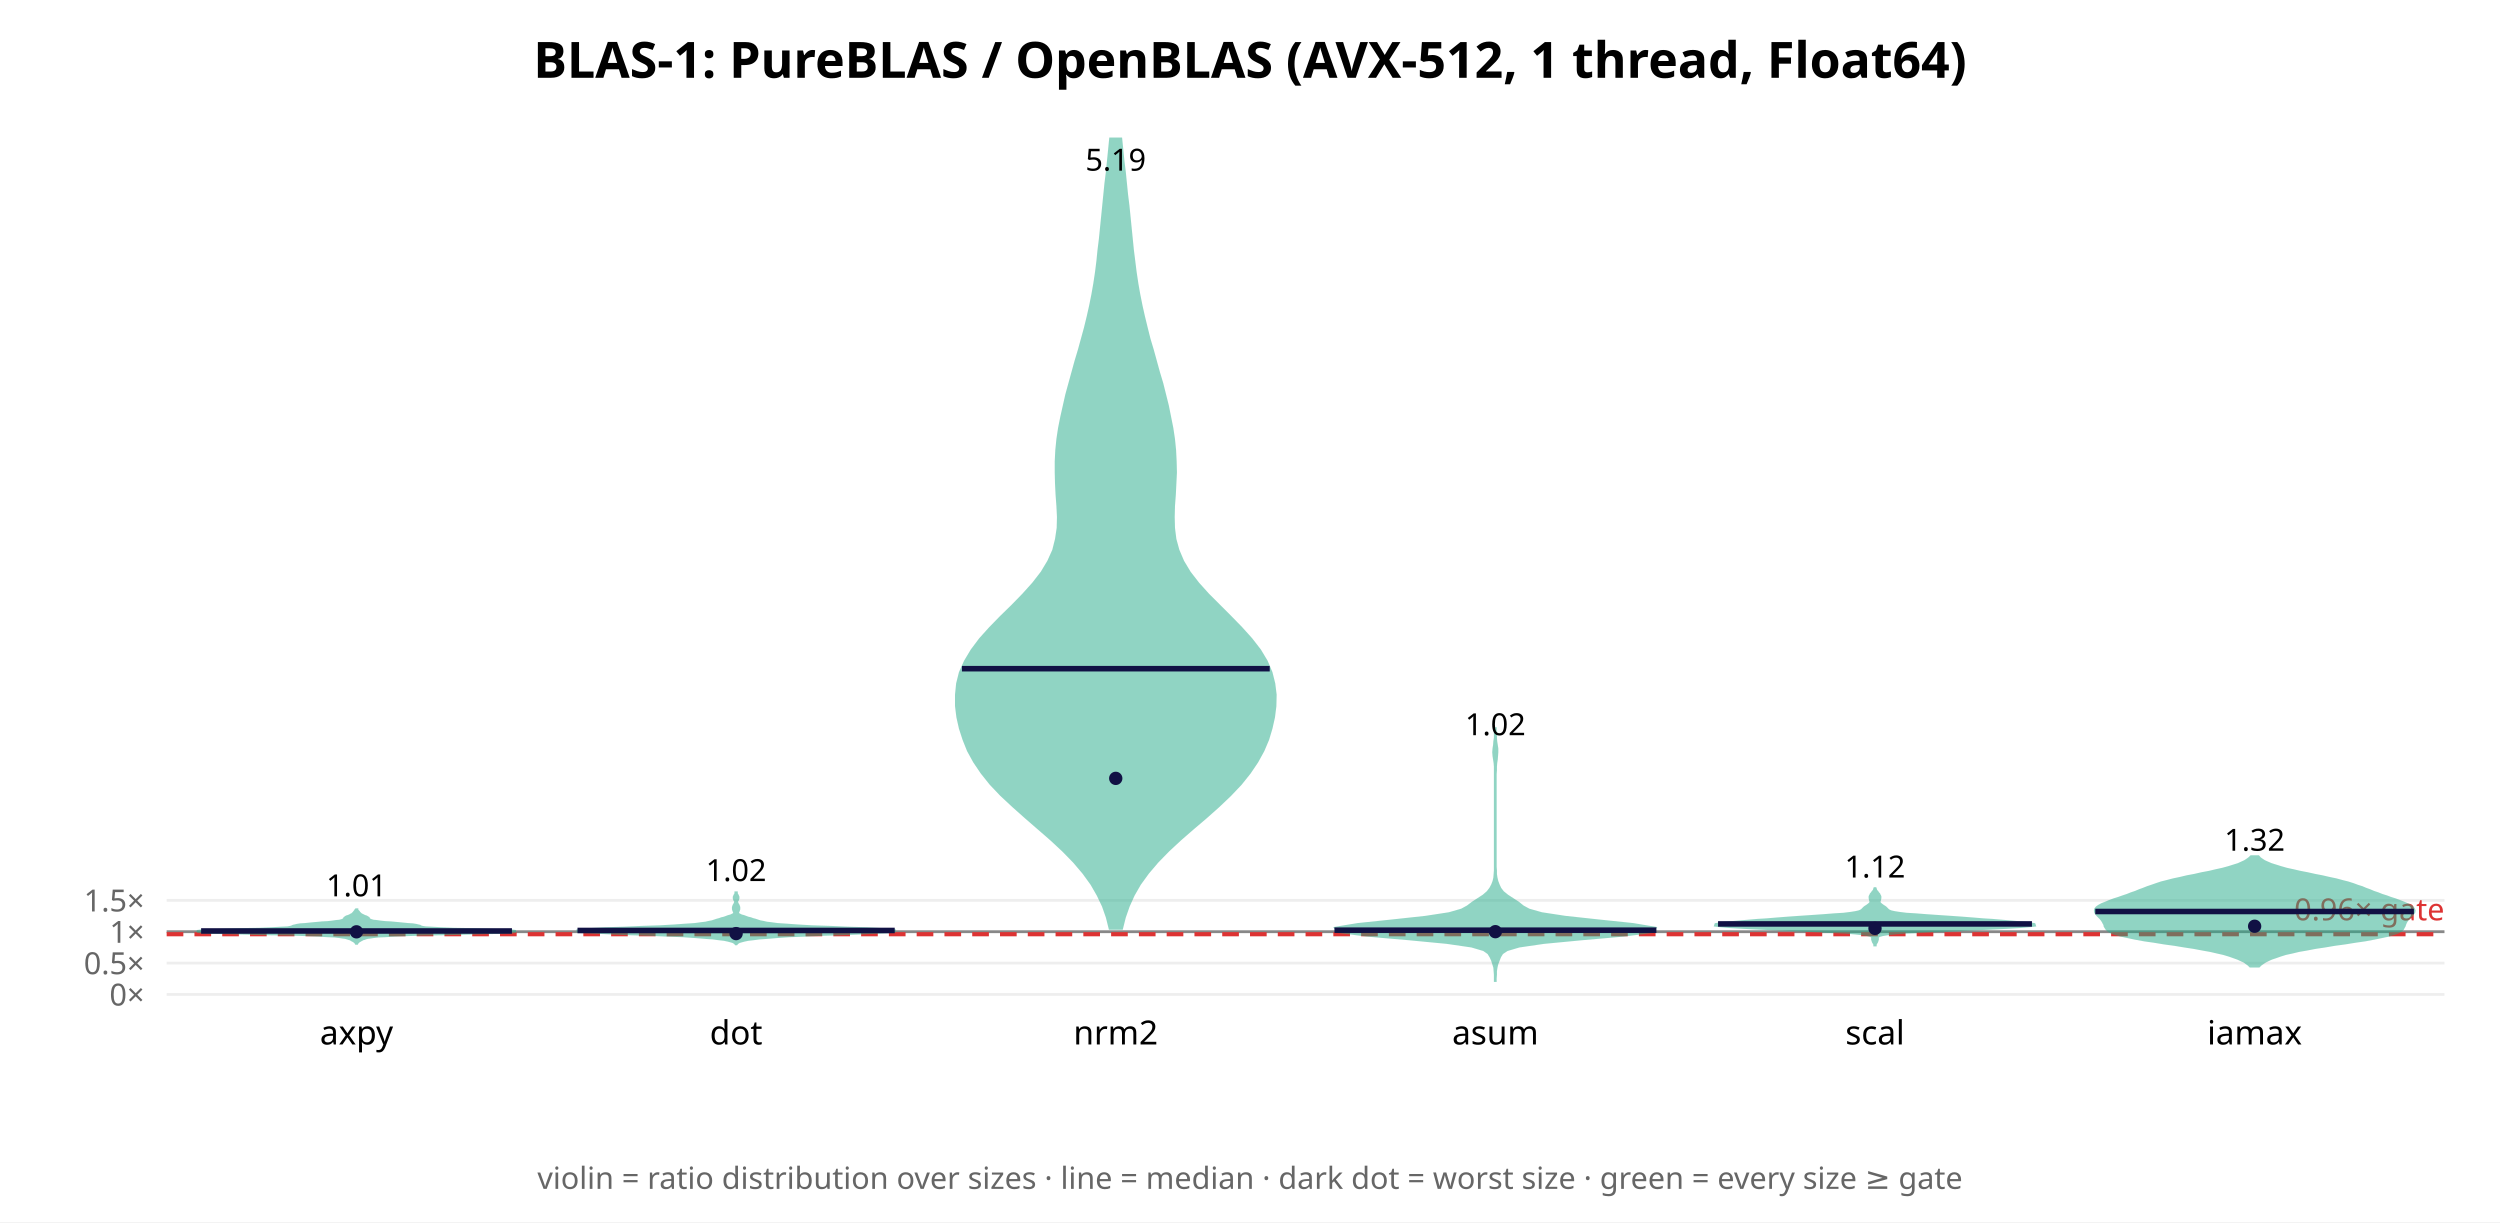
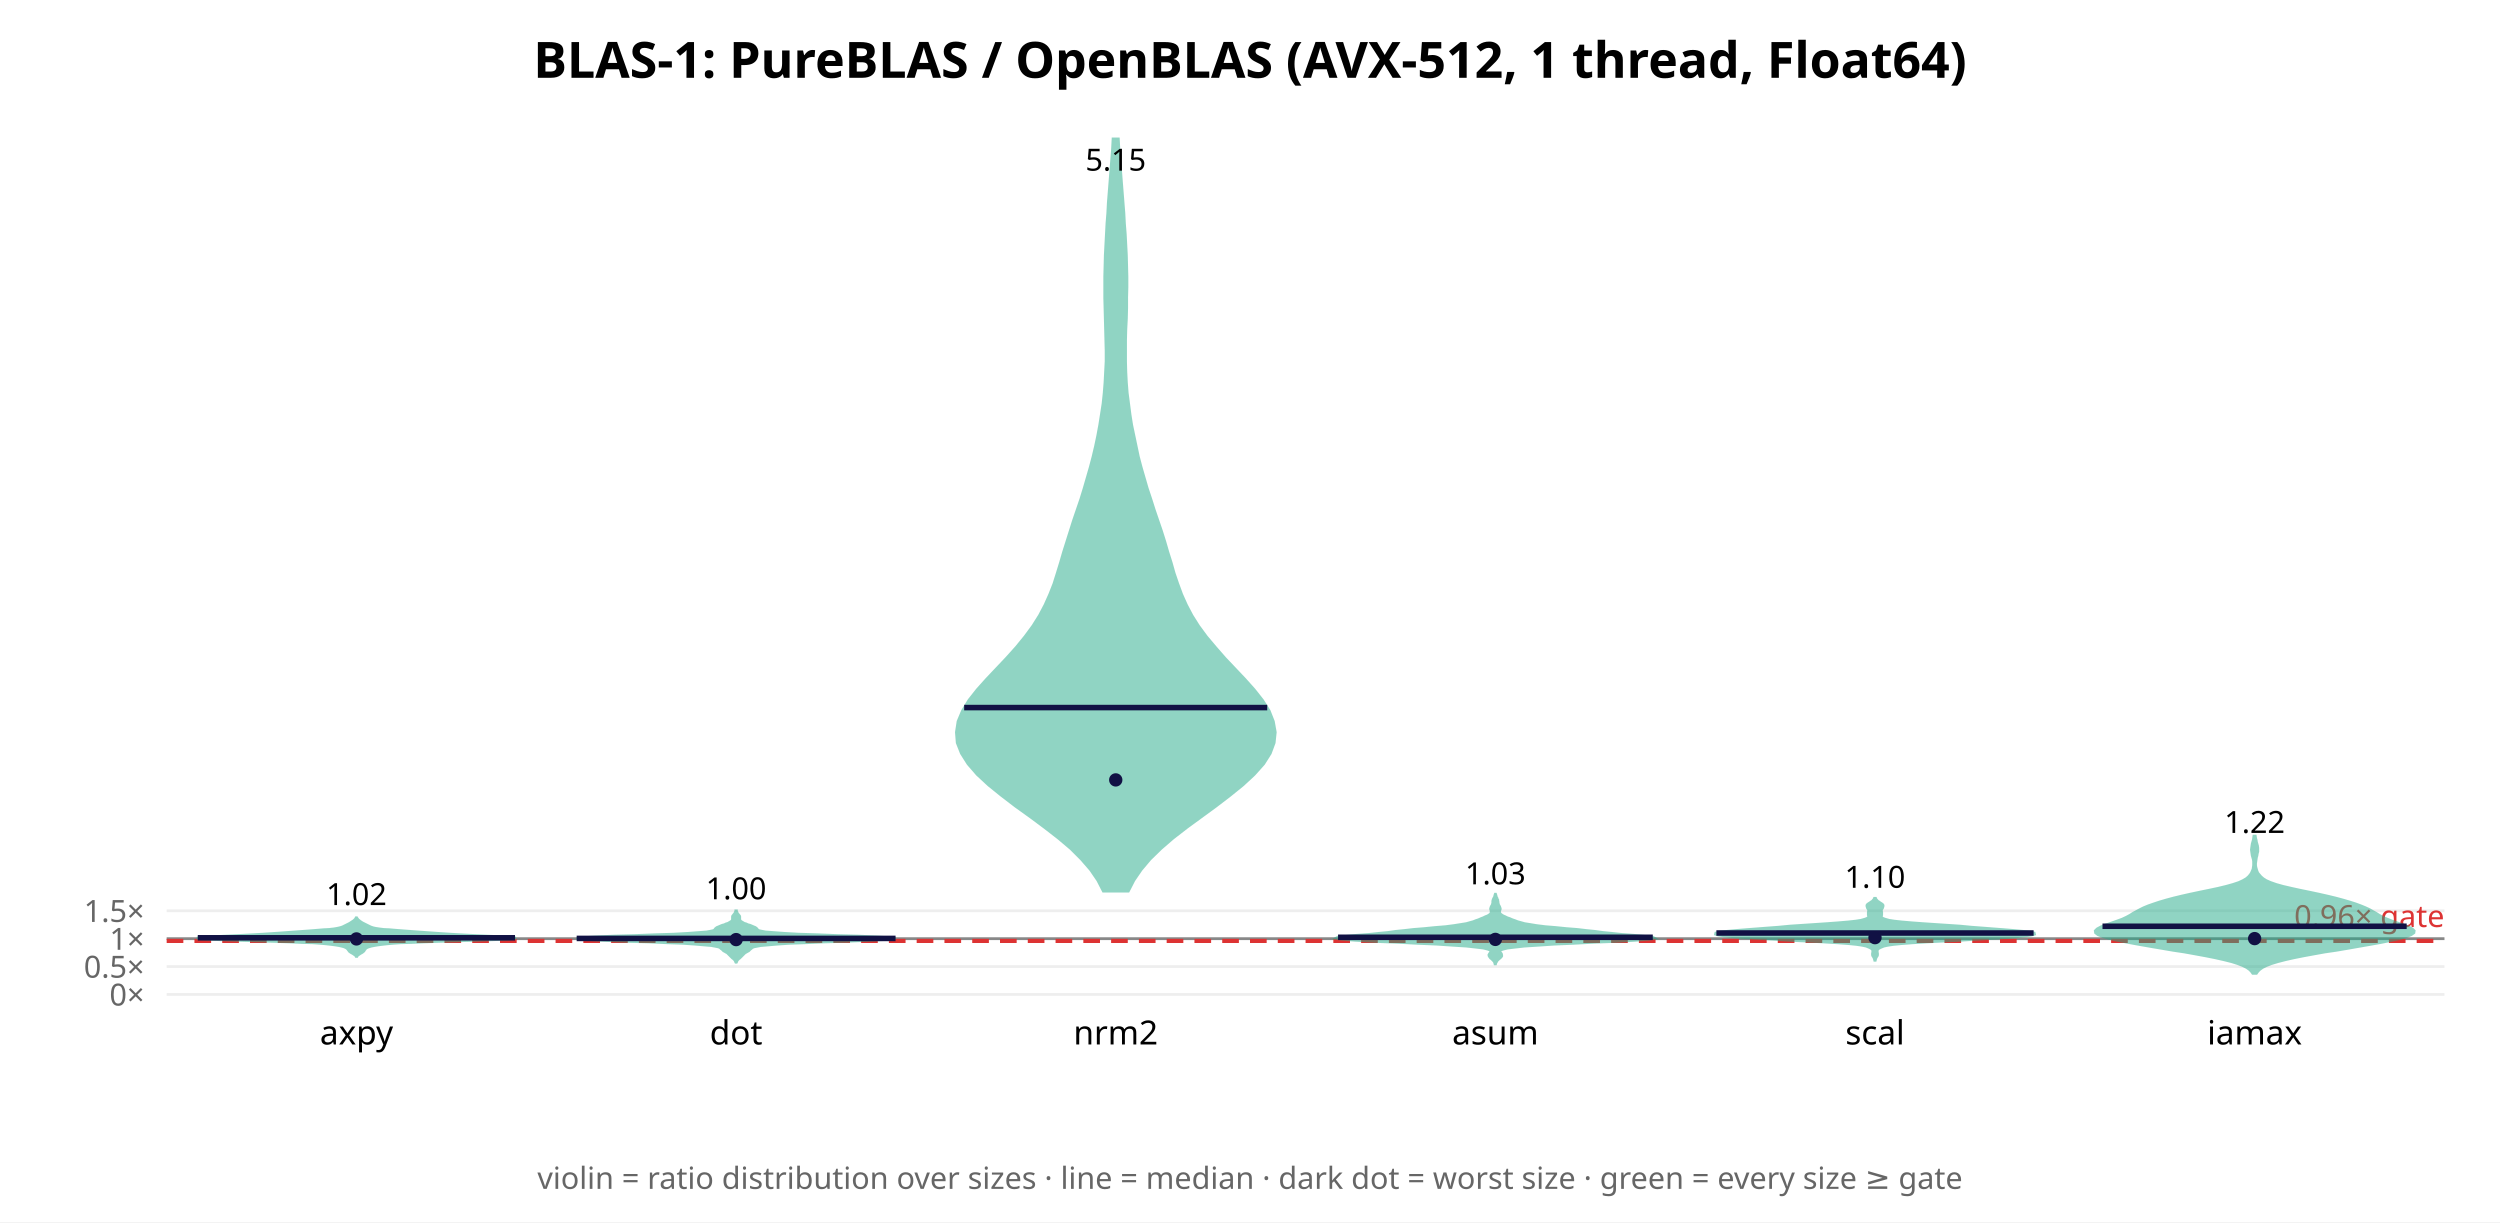
<svg xmlns="http://www.w3.org/2000/svg" width="900" height="440" font-family="sans-serif">
  <rect width="900" height="440" fill="white" />
  <text x="450.0" y="28" text-anchor="middle" font-size="18" font-weight="bold">BLAS-1: PureBLAS / OpenBLAS (AVX-512, 1 thread, Float64)</text>
  <line x1="60" y1="358.0" x2="880" y2="358.0" stroke="#eee" />
  <text x="52" y="362.0" text-anchor="end" font-size="11" fill="#666">0×</text>
-   <line x1="60" y1="346.709" x2="880" y2="346.709" stroke="#eee" />
-   <text x="52" y="350.709" text-anchor="end" font-size="11" fill="#666">0.5×</text>
-   <line x1="60" y1="335.418" x2="880" y2="335.418" stroke="#eee" />
-   <text x="52" y="339.418" text-anchor="end" font-size="11" fill="#666">1×</text>
-   <line x1="60" y1="324.127" x2="880" y2="324.127" stroke="#eee" />
-   <text x="52" y="328.127" text-anchor="end" font-size="11" fill="#666">1.5×</text>
-   <line x1="60" y1="335.418" x2="880" y2="335.418" stroke="#888" stroke-width="1" />
-   <line x1="60" y1="336.322" x2="880" y2="336.322" stroke="#d33" stroke-width="1.5" stroke-dasharray="6 4" />
-   <text x="880" y="331.322" text-anchor="end" font-size="11" fill="#d33">0.96× gate</text>
-   <polygon points="128.5,339.6 128.6,339.4 128.7,339.2 128.9,339.1 129.1,338.9 129.3,338.7 129.6,338.6 129.9,338.4 130.3,338.2 130.6,338.0 131.1,337.9 131.6,337.7 132.3,337.5 133.2,337.4 134.5,337.2 136.2,337.0 138.6,336.9 142.0,336.7 146.7,336.5 152.6,336.3 159.6,336.2 167.2,336.0 174.5,335.8 180.6,335.7 184.5,335.5 185.7,335.3 184.2,335.1 180.3,335.0 174.9,334.8 169.0,334.6 163.4,334.5 158.8,334.3 155.4,334.1 153.2,334.0 152.0,333.8 151.4,333.6 151.1,333.4 150.6,333.3 149.8,333.1 148.6,332.9 146.9,332.8 144.9,332.6 142.8,332.4 140.7,332.2 138.7,332.1 136.9,331.9 135.5,331.7 134.4,331.6 133.7,331.4 133.2,331.2 132.9,331.0 132.8,330.9 132.7,330.7 132.6,330.5 132.4,330.4 132.1,330.2 131.7,330.0 131.3,329.9 130.9,329.7 130.5,329.5 130.1,329.3 129.9,329.2 129.7,329.0 129.5,328.8 129.3,328.7 129.2,328.5 129.1,328.3 128.9,328.1 128.8,328.0 128.6,327.8 128.5,327.6 128.5,327.5 128.2,327.5 128.1,327.6 128.0,327.8 127.9,328.0 127.8,328.1 127.6,328.3 127.5,328.5 127.3,328.7 127.2,328.8 127.0,329.0 126.8,329.2 126.5,329.3 126.2,329.5 125.8,329.7 125.3,329.9 124.9,330.0 124.5,330.2 124.3,330.4 124.1,330.5 124.0,330.7 123.9,330.9 123.8,331.0 123.5,331.2 123.0,331.4 122.2,331.6 121.1,331.7 119.7,331.9 118.0,332.1 116.0,332.2 113.9,332.4 111.7,332.6 109.8,332.8 108.1,332.9 106.9,333.1 106.1,333.3 105.6,333.4 105.2,333.6 104.6,333.8 103.5,334.0 101.3,334.1 97.9,334.3 93.3,334.5 87.7,334.6 81.7,334.8 76.3,335.0 72.5,335.1 70.9,335.3 72.2,335.5 76.1,335.7 82.2,335.8 89.5,336.0 97.0,336.2 104.1,336.3 110.0,336.5 114.7,336.7 118.1,336.9 120.5,337.0 122.2,337.2 123.4,337.4 124.3,337.5 125.0,337.7 125.6,337.9 126.0,338.0 126.4,338.2 126.7,338.4 127.1,338.6 127.3,338.7 127.6,338.9 127.8,339.1 128.0,339.2 128.1,339.4 128.2,339.6" fill="#2a8" opacity="0.5" stroke="#2a8" stroke-width="1" />
-   <line x1="72.4" y1="335.15" x2="184.3" y2="335.15" stroke="#114" stroke-width="2" />
-   <circle cx="128.333" cy="335.458" r="2.4" fill="#114" />
-   <text x="128.333" y="322.672" text-anchor="middle" font-size="11">1.01</text>
+   <line x1="60" y1="347.964" x2="880" y2="347.964" stroke="#eee" />
+   <text x="52" y="351.964" text-anchor="end" font-size="11" fill="#666">0.5×</text>
+   <line x1="60" y1="337.928" x2="880" y2="337.928" stroke="#eee" />
+   <text x="52" y="341.928" text-anchor="end" font-size="11" fill="#666">1×</text>
+   <line x1="60" y1="327.893" x2="880" y2="327.893" stroke="#eee" />
+   <text x="52" y="331.893" text-anchor="end" font-size="11" fill="#666">1.5×</text>
+   <line x1="60" y1="337.928" x2="880" y2="337.928" stroke="#888" stroke-width="1" />
+   <line x1="60" y1="338.731" x2="880" y2="338.731" stroke="#d33" stroke-width="1.5" stroke-dasharray="6 4" />
+   <text x="880" y="333.731" text-anchor="end" font-size="11" fill="#d33">0.96× gate</text>
+   <polygon points="128.5,344.3 128.6,344.1 128.7,343.9 128.9,343.8 129.2,343.6 129.5,343.4 129.8,343.2 130.2,343.0 130.5,342.8 130.7,342.6 131.0,342.4 131.1,342.2 131.2,342.0 131.4,341.8 131.5,341.6 131.7,341.4 132.0,341.2 132.4,341.0 133.0,340.8 133.7,340.6 134.7,340.4 135.9,340.2 137.4,340.0 139.2,339.8 141.4,339.6 144.2,339.4 147.8,339.3 152.5,339.1 158.2,338.9 164.6,338.7 171.3,338.5 177.4,338.3 182.2,338.1 185.0,337.9 185.7,337.7 184.4,337.5 181.5,337.3 177.6,337.1 173.4,336.9 169.3,336.7 165.5,336.5 162.1,336.3 159.0,336.1 156.1,335.9 153.3,335.7 150.5,335.5 147.8,335.3 145.1,335.1 142.5,334.9 140.2,334.7 138.1,334.6 136.5,334.4 135.2,334.2 134.3,334.0 133.7,333.8 133.2,333.6 132.8,333.4 132.4,333.2 132.0,333.0 131.6,332.8 131.2,332.6 130.8,332.4 130.4,332.2 130.1,332.0 129.8,331.8 129.5,331.6 129.3,331.4 129.0,331.2 128.8,331.0 128.7,330.8 128.5,330.6 128.4,330.4 128.2,330.4 128.1,330.6 128.0,330.8 127.8,331.0 127.6,331.2 127.4,331.4 127.1,331.6 126.8,331.8 126.5,332.0 126.2,332.2 125.9,332.4 125.5,332.6 125.1,332.8 124.7,333.0 124.3,333.2 123.9,333.4 123.5,333.6 123.0,333.8 122.3,334.0 121.4,334.2 120.2,334.4 118.5,334.6 116.5,334.7 114.1,334.9 111.6,335.1 108.9,335.3 106.1,335.5 103.4,335.7 100.6,335.9 97.7,336.1 94.6,336.3 91.2,336.5 87.4,336.7 83.3,336.9 79.1,337.1 75.2,337.3 72.3,337.5 70.9,337.7 71.6,337.9 74.5,338.1 79.3,338.3 85.4,338.5 92.1,338.7 98.5,338.9 104.2,339.1 108.8,339.3 112.5,339.4 115.3,339.6 117.5,339.8 119.3,340.0 120.8,340.2 122.0,340.4 122.9,340.6 123.7,340.8 124.2,341.0 124.6,341.2 124.9,341.4 125.1,341.6 125.3,341.8 125.4,342.0 125.6,342.2 125.7,342.4 125.9,342.6 126.2,342.8 126.5,343.0 126.9,343.2 127.2,343.4 127.5,343.6 127.8,343.8 128.0,343.9 128.1,344.1 128.2,344.3" fill="#2a8" opacity="0.5" stroke="#2a8" stroke-width="1" />
+   <line x1="71.2" y1="337.606" x2="185.4" y2="337.606" stroke="#114" stroke-width="2" />
+   <circle cx="128.333" cy="338.014" r="2.4" fill="#114" />
+   <text x="128.333" y="325.821" text-anchor="middle" font-size="11">1.02</text>
  <text x="128.333" y="376" text-anchor="middle" font-size="12">axpy</text>
-   <polygon points="265.1,339.8 265.3,339.5 265.6,339.3 266.1,339.0 266.8,338.8 267.9,338.5 269.3,338.2 271.1,338.0 273.4,337.7 276.2,337.5 279.8,337.2 284.2,336.9 289.6,336.7 296.0,336.4 303.0,336.2 310.1,335.9 316.3,335.6 320.7,335.4 322.4,335.1 321.3,334.9 317.5,334.6 311.9,334.3 305.2,334.1 298.5,333.8 292.3,333.6 287.1,333.3 283.0,333.0 279.9,332.8 277.7,332.5 276.0,332.3 274.7,332.0 273.6,331.8 272.7,331.5 271.8,331.2 271.0,331.0 270.2,330.7 269.3,330.5 268.5,330.2 267.7,329.9 266.9,329.7 266.3,329.4 265.9,329.2 265.6,328.9 265.5,328.6 265.6,328.4 265.7,328.1 265.8,327.9 265.9,327.6 266.0,327.3 266.0,327.1 266.0,326.8 266.0,326.6 265.9,326.3 265.8,326.0 265.7,325.8 265.5,325.5 265.4,325.3 265.3,325.0 265.2,324.7 265.2,324.5 265.3,324.2 265.5,324.0 265.6,323.7 265.7,323.4 265.7,323.2 265.7,322.9 265.6,322.7 265.5,322.4 265.3,322.1 265.2,321.9 265.1,321.6 265.1,321.4 264.9,321.4 264.9,321.6 264.8,321.9 264.7,322.1 264.5,322.4 264.4,322.7 264.3,322.9 264.3,323.2 264.3,323.4 264.4,323.7 264.5,324.0 264.7,324.2 264.8,324.5 264.8,324.7 264.7,325.0 264.6,325.3 264.5,325.5 264.3,325.8 264.2,326.0 264.1,326.3 264.0,326.6 264.0,326.8 264.0,327.1 264.0,327.3 264.1,327.6 264.2,327.9 264.3,328.1 264.4,328.4 264.5,328.6 264.4,328.9 264.1,329.2 263.7,329.4 263.1,329.7 262.3,329.9 261.5,330.2 260.7,330.5 259.8,330.7 259.0,331.0 258.2,331.2 257.3,331.5 256.4,331.8 255.3,332.0 254.0,332.3 252.3,332.5 250.1,332.8 247.0,333.0 242.9,333.3 237.7,333.6 231.5,333.8 224.8,334.1 218.1,334.3 212.5,334.6 208.7,334.9 207.6,335.1 209.3,335.4 213.7,335.6 219.9,335.9 227.0,336.2 234.0,336.4 240.4,336.7 245.8,336.9 250.2,337.2 253.8,337.5 256.6,337.7 258.9,338.0 260.7,338.2 262.1,338.5 263.2,338.8 263.9,339.0 264.4,339.3 264.7,339.5 264.9,339.8" fill="#2a8" opacity="0.5" stroke="#2a8" stroke-width="1" />
-   <line x1="207.9" y1="334.967" x2="322.1" y2="334.967" stroke="#114" stroke-width="2" />
-   <circle cx="265.0" cy="336.094" r="2.4" fill="#114" />
-   <text x="265.0" y="317.188" text-anchor="middle" font-size="11">1.02</text>
+   <polygon points="265.1,346.4 265.2,346.2 265.3,345.9 265.5,345.6 265.7,345.4 266.0,345.1 266.3,344.9 266.6,344.6 266.9,344.3 267.1,344.1 267.4,343.8 267.6,343.6 267.9,343.3 268.2,343.0 268.6,342.8 269.1,342.5 269.5,342.3 269.8,342.0 270.1,341.7 270.4,341.5 270.7,341.2 271.3,340.9 272.3,340.7 273.9,340.4 276.3,340.2 279.7,339.9 284.1,339.6 289.8,339.4 296.5,339.1 303.8,338.9 311.1,338.6 317.2,338.3 321.2,338.1 322.4,337.8 320.5,337.6 315.7,337.3 309.1,337.0 301.5,336.8 294.1,336.5 287.5,336.3 282.2,336.0 278.2,335.7 275.6,335.5 274.0,335.2 273.1,335.0 272.7,334.7 272.5,334.4 272.3,334.2 271.9,333.9 271.4,333.7 270.7,333.4 270.0,333.1 269.2,332.9 268.6,332.6 267.9,332.4 267.4,332.1 266.9,331.8 266.6,331.6 266.4,331.3 266.3,331.0 266.3,330.8 266.3,330.5 266.3,330.3 266.3,330.0 266.2,329.7 266.0,329.5 265.8,329.2 265.6,329.0 265.4,328.7 265.3,328.4 265.1,328.2 265.1,327.9 264.9,327.9 264.9,328.2 264.7,328.4 264.6,328.7 264.4,329.0 264.2,329.2 264.0,329.5 263.8,329.7 263.7,330.0 263.7,330.3 263.7,330.5 263.7,330.8 263.7,331.0 263.6,331.3 263.4,331.6 263.1,331.8 262.6,332.1 262.1,332.4 261.4,332.6 260.8,332.9 260.0,333.1 259.3,333.4 258.6,333.7 258.1,333.9 257.7,334.2 257.5,334.4 257.3,334.7 256.9,335.0 256.0,335.2 254.4,335.5 251.8,335.7 247.8,336.0 242.5,336.3 235.9,336.5 228.5,336.8 220.9,337.0 214.3,337.3 209.5,337.6 207.6,337.8 208.8,338.1 212.8,338.3 218.9,338.6 226.2,338.9 233.5,339.1 240.2,339.4 245.9,339.6 250.3,339.9 253.7,340.2 256.1,340.4 257.7,340.7 258.7,340.9 259.3,341.2 259.6,341.5 259.9,341.7 260.2,342.0 260.5,342.3 260.9,342.5 261.4,342.8 261.8,343.0 262.1,343.3 262.4,343.6 262.6,343.8 262.9,344.1 263.1,344.3 263.4,344.6 263.7,344.9 264.0,345.1 264.3,345.4 264.5,345.6 264.7,345.9 264.8,346.2 264.9,346.4" fill="#2a8" opacity="0.5" stroke="#2a8" stroke-width="1" />
+   <line x1="207.6" y1="337.829" x2="322.4" y2="337.829" stroke="#114" stroke-width="2" />
+   <circle cx="265.0" cy="338.256" r="2.4" fill="#114" />
+   <text x="265.0" y="323.744" text-anchor="middle" font-size="11">1.00</text>
  <text x="265.0" y="376" text-anchor="middle" font-size="12">dot</text>
-   <polygon points="403.8,334.2 404.8,330.2 406.2,326.2 408.0,322.2 410.3,318.2 413.2,314.2 416.6,310.2 420.5,306.2 424.8,302.2 429.4,298.2 434.1,294.2 438.6,290.2 442.8,286.2 446.6,282.2 449.8,278.2 452.5,274.2 454.7,270.2 456.4,266.2 457.6,262.2 458.5,258.2 459.0,254.2 459.1,250.1 458.6,246.1 457.6,242.1 455.9,238.1 453.5,234.1 450.4,230.1 446.8,226.1 442.9,222.1 438.9,218.1 434.9,214.1 431.3,210.1 428.2,206.1 425.8,202.1 424.1,198.1 423.0,194.1 422.5,190.1 422.4,186.1 422.5,182.1 422.8,178.1 423.0,174.1 423.2,170.1 423.1,166.1 422.9,162.1 422.5,158.1 421.9,154.1 421.1,150.1 420.3,146.1 419.3,142.1 418.3,138.1 417.1,134.1 416.0,130.1 414.9,126.1 413.7,122.1 412.7,118.1 411.7,114.0 410.8,110.0 410.0,106.0 409.3,102.0 408.7,98.0 408.2,94.0 407.7,90.0 407.3,86.0 406.9,82.0 406.5,78.0 406.1,74.0 405.6,70.0 405.2,66.0 404.8,62.0 404.3,58.0 403.9,54.0 403.5,50.0 399.8,50.0 399.4,54.0 399.0,58.0 398.6,62.0 398.1,66.0 397.7,70.0 397.3,74.0 396.9,78.0 396.5,82.0 396.1,86.0 395.6,90.0 395.2,94.0 394.7,98.0 394.1,102.0 393.4,106.0 392.6,110.0 391.7,114.0 390.7,118.1 389.6,122.1 388.5,126.1 387.3,130.1 386.2,134.1 385.1,138.1 384.0,142.1 383.1,146.1 382.2,150.1 381.4,154.1 380.8,158.1 380.4,162.1 380.2,166.1 380.2,170.1 380.3,174.1 380.5,178.1 380.8,182.1 381.0,186.1 380.9,190.1 380.3,194.1 379.3,198.1 377.5,202.1 375.1,206.1 372.0,210.1 368.4,214.1 364.5,218.1 360.4,222.1 356.5,226.1 352.9,230.1 349.9,234.1 347.5,238.1 345.7,242.1 344.7,246.1 344.3,250.1 344.3,254.2 344.8,258.2 345.7,262.2 347.0,266.2 348.6,270.2 350.8,274.2 353.5,278.2 356.7,282.2 360.5,286.2 364.8,290.2 369.3,294.2 373.9,298.2 378.5,302.2 382.8,306.2 386.7,310.2 390.1,314.2 393.0,318.2 395.3,322.2 397.2,326.2 398.6,330.2 399.6,334.2" fill="#2a8" opacity="0.5" stroke="#2a8" stroke-width="1" />
-   <line x1="346.3" y1="240.727" x2="457.1" y2="240.727" stroke="#114" stroke-width="2" />
-   <circle cx="401.667" cy="280.212" r="2.4" fill="#114" />
-   <text x="401.667" y="61.434" text-anchor="middle" font-size="11">5.19</text>
+   <polygon points="406.2,320.8 408.2,316.9 410.8,313.1 414.0,309.3 417.9,305.5 422.3,301.7 427.2,297.9 432.4,294.1 437.6,290.3 442.7,286.4 447.4,282.6 451.5,278.8 454.9,275.0 457.3,271.2 458.7,267.4 459.1,263.6 458.4,259.7 456.9,255.9 454.5,252.1 451.5,248.3 448.1,244.5 444.5,240.7 440.9,236.9 437.5,233.0 434.3,229.2 431.5,225.4 429.1,221.6 427.1,217.8 425.4,214.0 424.0,210.2 422.7,206.4 421.6,202.5 420.4,198.7 419.3,194.9 418.1,191.1 416.8,187.3 415.5,183.5 414.3,179.7 413.0,175.8 411.9,172.0 410.8,168.2 409.8,164.4 409.0,160.6 408.2,156.8 407.4,153.0 406.8,149.2 406.3,145.3 405.8,141.5 405.5,137.7 405.3,133.9 405.2,130.1 405.2,126.3 405.2,122.5 405.3,118.6 405.5,114.8 405.6,111.0 405.6,107.2 405.7,103.4 405.7,99.6 405.6,95.8 405.5,91.9 405.3,88.1 405.1,84.3 404.8,80.5 404.6,76.7 404.3,72.9 404.0,69.1 403.7,65.3 403.4,61.4 403.1,57.6 402.8,53.8 402.6,50.0 400.7,50.0 400.5,53.8 400.2,57.6 399.9,61.4 399.6,65.3 399.3,69.1 399.0,72.9 398.8,76.7 398.5,80.5 398.3,84.3 398.1,88.1 397.9,91.9 397.8,95.8 397.7,99.6 397.7,103.4 397.7,107.2 397.8,111.0 397.9,114.8 398.0,118.6 398.1,122.5 398.2,126.3 398.2,130.1 398.0,133.9 397.8,137.7 397.5,141.5 397.1,145.3 396.5,149.2 395.9,153.0 395.2,156.8 394.4,160.6 393.5,164.4 392.5,168.2 391.4,172.0 390.3,175.8 389.1,179.7 387.8,183.5 386.5,187.3 385.3,191.1 384.1,194.9 382.9,198.7 381.8,202.5 380.6,206.4 379.4,210.2 377.9,214.0 376.2,217.8 374.2,221.6 371.8,225.4 369.0,229.2 365.9,233.0 362.4,236.9 358.8,240.7 355.2,244.5 351.8,248.3 348.8,252.1 346.5,255.9 344.9,259.7 344.3,263.6 344.6,267.4 346.1,271.2 348.5,275.0 351.8,278.8 355.9,282.6 360.6,286.4 365.7,290.3 371.0,294.1 376.1,297.9 381.0,301.7 385.5,305.5 389.3,309.3 392.6,313.1 395.2,316.9 397.2,320.8" fill="#2a8" opacity="0.5" stroke="#2a8" stroke-width="1" />
+   <line x1="347.1" y1="254.727" x2="456.2" y2="254.727" stroke="#114" stroke-width="2" />
+   <circle cx="401.667" cy="280.767" r="2.4" fill="#114" />
+   <text x="401.667" y="61.434" text-anchor="middle" font-size="11">5.15</text>
  <text x="401.667" y="376" text-anchor="middle" font-size="12">nrm2</text>
-   <polygon points="538.3,353.5 538.3,352.2 538.4,350.9 538.4,349.6 538.6,348.3 538.9,347.0 539.4,345.7 539.9,344.4 540.7,343.1 542.5,341.9 546.9,340.6 555.8,339.3 569.4,338.0 584.3,336.7 594.6,335.4 595.7,334.1 587.9,332.8 575.5,331.5 563.5,330.2 555.0,328.9 550.4,327.6 548.2,326.4 546.6,325.1 544.6,323.8 542.6,322.5 541.0,321.2 540.0,319.9 539.4,318.6 538.9,317.3 538.6,316.0 538.4,314.7 538.4,313.4 538.3,312.1 538.3,310.9 538.3,309.6 538.3,308.3 538.3,307.0 538.3,305.7 538.3,304.4 538.3,303.1 538.3,301.8 538.3,300.5 538.3,299.2 538.3,297.9 538.3,296.6 538.3,295.4 538.3,294.1 538.3,292.8 538.3,291.5 538.3,290.2 538.3,288.9 538.3,287.6 538.3,286.3 538.3,285.0 538.3,283.7 538.3,282.4 538.3,281.1 538.3,279.9 538.3,278.6 538.4,277.3 538.4,276.0 538.5,274.7 538.7,273.4 538.8,272.1 538.9,270.8 538.9,269.5 538.7,268.2 538.5,266.9 538.4,265.6 538.4,264.4 538.3,263.1 538.3,261.8 538.3,261.8 538.3,263.1 538.3,264.4 538.3,265.6 538.1,266.9 538.0,268.2 537.8,269.5 537.7,270.8 537.8,272.1 538.0,273.4 538.2,274.7 538.3,276.0 538.3,277.3 538.3,278.6 538.3,279.9 538.3,281.1 538.3,282.4 538.3,283.7 538.3,285.0 538.3,286.3 538.3,287.6 538.3,288.9 538.3,290.2 538.3,291.5 538.3,292.8 538.3,294.1 538.3,295.4 538.3,296.6 538.3,297.9 538.3,299.2 538.3,300.5 538.3,301.8 538.3,303.1 538.3,304.4 538.3,305.7 538.3,307.0 538.3,308.3 538.3,309.6 538.3,310.9 538.3,312.1 538.3,313.4 538.2,314.7 538.1,316.0 537.8,317.3 537.3,318.6 536.6,319.9 535.6,321.2 534.1,322.5 532.1,323.8 530.1,325.1 528.4,326.4 526.2,327.6 521.7,328.9 513.2,330.2 501.2,331.5 488.8,332.8 480.9,334.1 482.0,335.4 492.3,336.7 507.3,338.0 520.9,339.3 529.8,340.6 534.2,341.9 535.9,343.1 536.7,344.4 537.3,345.7 537.7,347.0 538.1,348.3 538.2,349.6 538.3,350.9 538.3,352.2 538.3,353.5" fill="#2a8" opacity="0.5" stroke="#2a8" stroke-width="1" />
-   <line x1="480.4" y1="334.867" x2="596.3" y2="334.867" stroke="#114" stroke-width="2" />
-   <circle cx="538.333" cy="335.403" r="2.4" fill="#114" />
-   <text x="538.333" y="264.681" text-anchor="middle" font-size="11">1.02</text>
+   <polygon points="538.4,347.0 538.5,346.6 538.7,346.3 538.9,345.9 539.2,345.6 539.6,345.2 540.0,344.9 540.4,344.5 540.6,344.2 540.6,343.8 540.5,343.4 540.3,343.1 540.0,342.7 539.9,342.4 540.2,342.0 541.1,341.7 542.7,341.3 545.2,341.0 548.8,340.6 553.5,340.3 559.4,339.9 566.4,339.6 574.1,339.2 581.9,338.9 588.8,338.5 593.6,338.1 595.7,337.8 595.0,337.4 592.2,337.1 588.1,336.7 583.9,336.4 580.2,336.0 577.1,335.7 574.2,335.3 571.2,335.0 567.8,334.6 563.9,334.3 560.0,333.9 556.3,333.6 553.1,333.2 550.7,332.8 548.8,332.5 547.4,332.1 546.3,331.8 545.3,331.4 544.4,331.1 543.5,330.7 542.6,330.4 541.8,330.0 541.1,329.7 540.5,329.3 540.1,329.0 539.9,328.6 539.8,328.3 539.9,327.9 540.0,327.5 540.1,327.2 540.0,326.8 539.9,326.5 539.7,326.1 539.5,325.8 539.4,325.4 539.3,325.1 539.3,324.7 539.2,324.4 539.2,324.0 539.0,323.7 538.9,323.3 538.7,323.0 538.6,322.6 538.5,322.2 538.4,321.9 538.3,321.9 538.2,322.2 538.1,322.6 538.0,323.0 537.8,323.3 537.6,323.7 537.5,324.0 537.4,324.4 537.4,324.7 537.4,325.1 537.3,325.4 537.2,325.8 537.0,326.1 536.8,326.5 536.7,326.8 536.6,327.2 536.7,327.5 536.8,327.9 536.8,328.3 536.8,328.6 536.6,329.0 536.2,329.3 535.6,329.7 534.8,330.0 534.0,330.4 533.2,330.7 532.3,331.1 531.4,331.4 530.4,331.8 529.3,332.1 527.9,332.5 526.0,332.8 523.5,333.2 520.4,333.6 516.7,333.9 512.7,334.3 508.9,334.6 505.4,335.0 502.4,335.3 499.6,335.7 496.4,336.0 492.7,336.4 488.5,336.7 484.5,337.1 481.6,337.4 480.9,337.8 483.1,338.1 487.9,338.5 494.7,338.9 502.5,339.2 510.3,339.6 517.3,339.9 523.2,340.3 527.9,340.6 531.5,341.0 534.0,341.3 535.6,341.7 536.4,342.0 536.7,342.4 536.7,342.7 536.4,343.1 536.2,343.4 536.0,343.8 536.1,344.2 536.3,344.5 536.6,344.9 537.0,345.2 537.4,345.6 537.7,345.9 538.0,346.3 538.1,346.6 538.2,347.0" fill="#2a8" opacity="0.5" stroke="#2a8" stroke-width="1" />
+   <line x1="481.7" y1="337.424" x2="595.0" y2="337.424" stroke="#114" stroke-width="2" />
+   <circle cx="538.333" cy="338.186" r="2.4" fill="#114" />
+   <text x="538.333" y="318.355" text-anchor="middle" font-size="11">1.03</text>
  <text x="538.333" y="376" text-anchor="middle" font-size="12">asum</text>
-   <polygon points="675.1,340.2 675.1,339.9 675.3,339.6 675.4,339.4 675.6,339.1 675.7,338.8 675.8,338.5 675.9,338.2 675.9,337.9 675.8,337.6 675.9,337.4 676.1,337.1 676.6,336.8 677.7,336.5 679.5,336.2 682.2,335.9 685.8,335.6 690.6,335.4 696.2,335.1 702.6,334.8 709.3,334.5 716.0,334.2 722.2,333.9 727.2,333.6 730.7,333.3 732.4,333.1 732.3,332.8 730.6,332.5 727.7,332.2 724.3,331.9 720.8,331.6 717.3,331.3 714.0,331.1 710.4,330.8 706.5,330.5 702.3,330.2 697.8,329.9 693.5,329.6 689.7,329.3 686.4,329.1 683.9,328.8 682.0,328.5 680.7,328.2 680.0,327.9 679.6,327.6 679.3,327.3 679.1,327.1 678.8,326.8 678.4,326.5 677.9,326.2 677.5,325.9 677.1,325.6 676.8,325.3 676.6,325.1 676.5,324.8 676.5,324.5 676.6,324.2 676.7,323.9 676.7,323.6 676.8,323.3 676.8,323.0 676.8,322.8 676.7,322.5 676.5,322.2 676.4,321.9 676.1,321.6 675.9,321.3 675.7,321.0 675.4,320.8 675.3,320.5 675.2,320.2 675.1,319.9 674.9,319.9 674.8,320.2 674.7,320.5 674.6,320.8 674.3,321.0 674.1,321.3 673.9,321.6 673.6,321.9 673.5,322.2 673.3,322.5 673.2,322.8 673.2,323.0 673.2,323.3 673.3,323.6 673.3,323.9 673.4,324.2 673.5,324.5 673.5,324.8 673.4,325.1 673.2,325.3 672.9,325.6 672.5,325.9 672.1,326.2 671.6,326.5 671.2,326.8 670.9,327.1 670.7,327.3 670.4,327.6 670.0,327.9 669.3,328.2 668.0,328.5 666.1,328.8 663.6,329.1 660.3,329.3 656.5,329.6 652.2,329.9 647.7,330.2 643.5,330.5 639.6,330.8 636.0,331.1 632.7,331.3 629.2,331.6 625.7,331.9 622.3,332.2 619.4,332.5 617.7,332.8 617.6,333.1 619.3,333.3 622.8,333.6 627.8,333.9 634.0,334.2 640.7,334.5 647.4,334.8 653.8,335.1 659.4,335.4 664.2,335.6 667.8,335.9 670.5,336.2 672.3,336.5 673.4,336.8 673.9,337.1 674.1,337.4 674.2,337.6 674.1,337.9 674.1,338.2 674.2,338.5 674.3,338.8 674.4,339.1 674.6,339.4 674.7,339.6 674.9,339.9 674.9,340.2" fill="#2a8" opacity="0.5" stroke="#2a8" stroke-width="1" />
-   <line x1="618.5" y1="332.613" x2="731.5" y2="332.613" stroke="#114" stroke-width="2" />
-   <circle cx="675.0" cy="334.222" r="2.4" fill="#114" />
-   <text x="675.0" y="315.905" text-anchor="middle" font-size="11">1.12</text>
+   <polygon points="675.1,345.7 675.2,345.3 675.3,345.0 675.4,344.7 675.6,344.4 675.8,344.1 675.9,343.8 675.9,343.5 675.9,343.2 675.8,342.8 675.8,342.5 675.8,342.2 675.9,341.9 676.1,341.6 676.6,341.3 677.2,341.0 678.2,340.6 679.6,340.3 681.6,340.0 684.6,339.7 688.6,339.4 693.6,339.1 699.4,338.8 705.7,338.5 711.8,338.1 717.5,337.8 722.3,337.5 726.2,337.2 729.3,336.9 731.4,336.6 732.4,336.3 732.3,335.9 730.9,335.6 728.5,335.3 725.3,335.0 721.6,334.7 717.7,334.4 713.8,334.1 709.8,333.8 705.6,333.4 701.1,333.1 696.6,332.8 692.1,332.5 688.1,332.2 684.6,331.9 681.9,331.6 680.0,331.3 678.6,330.9 677.8,330.6 677.4,330.3 677.3,330.0 677.3,329.7 677.4,329.4 677.4,329.1 677.4,328.7 677.4,328.4 677.3,328.1 677.3,327.8 677.3,327.5 677.5,327.2 677.7,326.9 677.8,326.6 677.9,326.2 677.9,325.9 677.7,325.6 677.3,325.3 676.8,325.0 676.4,324.7 675.9,324.4 675.6,324.0 675.3,323.7 675.2,323.4 674.8,323.4 674.7,323.7 674.4,324.0 674.1,324.4 673.6,324.7 673.2,325.0 672.7,325.3 672.3,325.6 672.1,325.9 672.1,326.2 672.2,326.6 672.3,326.9 672.5,327.2 672.7,327.5 672.7,327.8 672.7,328.1 672.6,328.4 672.6,328.7 672.6,329.1 672.6,329.4 672.7,329.7 672.7,330.0 672.6,330.3 672.2,330.6 671.4,330.9 670.0,331.3 668.1,331.6 665.4,331.9 661.9,332.2 657.9,332.5 653.4,332.8 648.9,333.1 644.4,333.4 640.2,333.8 636.2,334.1 632.3,334.4 628.4,334.7 624.7,335.0 621.5,335.3 619.1,335.6 617.7,335.9 617.6,336.3 618.6,336.6 620.7,336.9 623.8,337.2 627.7,337.5 632.5,337.8 638.2,338.1 644.3,338.5 650.6,338.8 656.4,339.1 661.4,339.4 665.4,339.7 668.4,340.0 670.4,340.3 671.8,340.6 672.8,341.0 673.4,341.3 673.9,341.6 674.1,341.9 674.2,342.2 674.2,342.5 674.2,342.8 674.1,343.2 674.1,343.5 674.1,343.8 674.2,344.1 674.4,344.4 674.6,344.7 674.7,345.0 674.8,345.3 674.9,345.7" fill="#2a8" opacity="0.5" stroke="#2a8" stroke-width="1" />
+   <line x1="617.9" y1="335.882" x2="732.1" y2="335.882" stroke="#114" stroke-width="2" />
+   <circle cx="675.0" cy="337.554" r="2.4" fill="#114" />
+   <text x="675.0" y="319.607" text-anchor="middle" font-size="11">1.10</text>
  <text x="675.0" y="376" text-anchor="middle" font-size="12">scal</text>
-   <polygon points="813.2,347.8 813.8,347.2 814.5,346.7 815.4,346.1 816.4,345.6 817.7,345.0 819.2,344.5 820.9,343.9 822.8,343.3 825.1,342.8 827.6,342.2 830.5,341.7 833.6,341.1 837.0,340.6 840.5,340.0 844.2,339.5 847.9,338.9 851.4,338.4 854.6,337.8 857.5,337.2 859.9,336.7 861.8,336.1 863.2,335.6 864.2,335.0 864.9,334.5 865.2,333.9 865.5,333.4 865.7,332.8 865.9,332.3 866.2,331.7 866.6,331.1 867.1,330.6 867.6,330.0 868.2,329.5 868.6,328.9 869.0,328.4 869.1,327.8 868.9,327.3 868.5,326.7 867.7,326.2 866.6,325.6 865.4,325.1 863.9,324.5 862.3,323.9 860.7,323.4 859.1,322.8 857.5,322.3 856.0,321.7 854.5,321.2 853.1,320.6 851.7,320.1 850.3,319.5 848.7,319.0 847.1,318.4 845.2,317.8 843.2,317.3 841.0,316.7 838.6,316.2 836.0,315.6 833.4,315.1 830.7,314.5 828.1,314.0 825.5,313.4 823.2,312.9 821.1,312.3 819.2,311.7 817.6,311.2 816.2,310.6 815.1,310.1 814.2,309.5 813.5,309.0 813.0,308.4 810.4,308.4 809.8,309.0 809.1,309.5 808.2,310.1 807.1,310.6 805.8,311.2 804.2,311.7 802.3,312.3 800.1,312.9 797.8,313.4 795.3,314.0 792.6,314.5 790.0,315.1 787.3,315.6 784.8,316.2 782.4,316.7 780.1,317.3 778.1,317.8 776.3,318.4 774.6,319.0 773.1,319.5 771.6,320.1 770.2,320.6 768.8,321.2 767.3,321.7 765.8,322.3 764.3,322.8 762.6,323.4 761.0,323.9 759.4,324.5 758.0,325.1 756.7,325.6 755.6,326.2 754.9,326.7 754.4,327.3 754.3,327.8 754.4,328.4 754.7,328.9 755.2,329.5 755.7,330.0 756.3,330.6 756.7,331.1 757.1,331.7 757.4,332.3 757.7,332.8 757.8,333.4 758.1,333.9 758.5,334.5 759.1,335.0 760.1,335.6 761.5,336.1 763.5,336.7 765.9,337.2 768.7,337.8 772.0,338.4 775.5,338.9 779.1,339.5 782.8,340.0 786.4,340.6 789.7,341.1 792.9,341.7 795.7,342.2 798.3,342.8 800.5,343.3 802.5,343.9 804.2,344.5 805.6,345.0 806.9,345.6 808.0,346.1 808.8,346.7 809.5,347.2 810.1,347.8" fill="#2a8" opacity="0.5" stroke="#2a8" stroke-width="1" />
-   <line x1="754.3" y1="328.14" x2="869.0" y2="328.14" stroke="#114" stroke-width="2" />
-   <circle cx="811.667" cy="333.447" r="2.4" fill="#114" />
-   <text x="811.667" y="306.267" text-anchor="middle" font-size="11">1.32</text>
+   <polygon points="812.3,350.4 812.8,349.7 813.5,349.0 814.5,348.3 815.9,347.6 817.7,346.9 820.0,346.2 822.7,345.5 825.8,344.8 829.3,344.1 833.1,343.4 837.0,342.7 841.1,342.1 845.2,341.4 849.2,340.7 853.2,340.0 857.1,339.3 860.6,338.6 863.8,337.9 866.3,337.2 868.0,336.5 869.0,335.8 869.1,335.1 868.4,334.4 867.0,333.7 865.2,333.0 863.2,332.3 861.2,331.6 859.4,330.9 857.8,330.2 856.5,329.5 855.4,328.8 854.3,328.2 853.1,327.5 851.6,326.8 849.9,326.1 848.0,325.4 845.8,324.7 843.4,324.0 840.8,323.3 837.9,322.6 834.8,321.9 831.5,321.2 828.1,320.5 824.9,319.8 821.9,319.1 819.4,318.4 817.4,317.7 815.8,317.0 814.7,316.3 813.9,315.6 813.3,314.9 812.8,314.3 812.5,313.6 812.3,312.9 812.1,312.2 812.0,311.5 812.0,310.8 812.1,310.1 812.2,309.4 812.3,308.7 812.5,308.0 812.6,307.3 812.8,306.6 812.8,305.9 812.8,305.2 812.7,304.5 812.5,303.8 812.3,303.1 812.2,302.4 812.0,301.7 811.9,301.0 811.4,301.0 811.3,301.7 811.2,302.4 811.0,303.1 810.8,303.8 810.7,304.5 810.6,305.2 810.5,305.9 810.6,306.6 810.7,307.3 810.8,308.0 811.0,308.7 811.2,309.4 811.3,310.1 811.3,310.8 811.3,311.5 811.2,312.2 811.1,312.9 810.8,313.6 810.5,314.3 810.1,314.9 809.5,315.6 808.7,316.3 807.5,317.0 806.0,317.7 803.9,318.4 801.4,319.1 798.5,319.8 795.2,320.5 791.8,321.2 788.5,321.9 785.4,322.6 782.5,323.3 779.9,324.0 777.5,324.7 775.4,325.4 773.4,326.1 771.7,326.8 770.3,327.5 769.0,328.2 767.9,328.8 766.8,329.5 765.5,330.2 764.0,330.9 762.1,331.6 760.1,332.3 758.1,333.0 756.3,333.7 755.0,334.4 754.3,335.1 754.4,335.8 755.3,336.5 757.1,337.2 759.6,337.9 762.7,338.6 766.3,339.3 770.1,340.0 774.1,340.7 778.2,341.4 782.3,342.1 786.3,342.7 790.2,343.4 794.0,344.1 797.5,344.8 800.6,345.5 803.4,346.2 805.6,346.9 807.4,347.6 808.8,348.3 809.8,349.0 810.5,349.7 811.0,350.4" fill="#2a8" opacity="0.5" stroke="#2a8" stroke-width="1" />
+   <line x1="756.9" y1="333.457" x2="866.4" y2="333.457" stroke="#114" stroke-width="2" />
+   <circle cx="811.667" cy="337.899" r="2.4" fill="#114" />
+   <text x="811.667" y="299.855" text-anchor="middle" font-size="11">1.22</text>
  <text x="811.667" y="376" text-anchor="middle" font-size="12">iamax</text>
  <text x="450.0" y="428" text-anchor="middle" font-size="11" fill="#666">violin = ratio distribution over sizes · line = median · dark dot = worst size · green = every size ≥ gate</text>
</svg>
